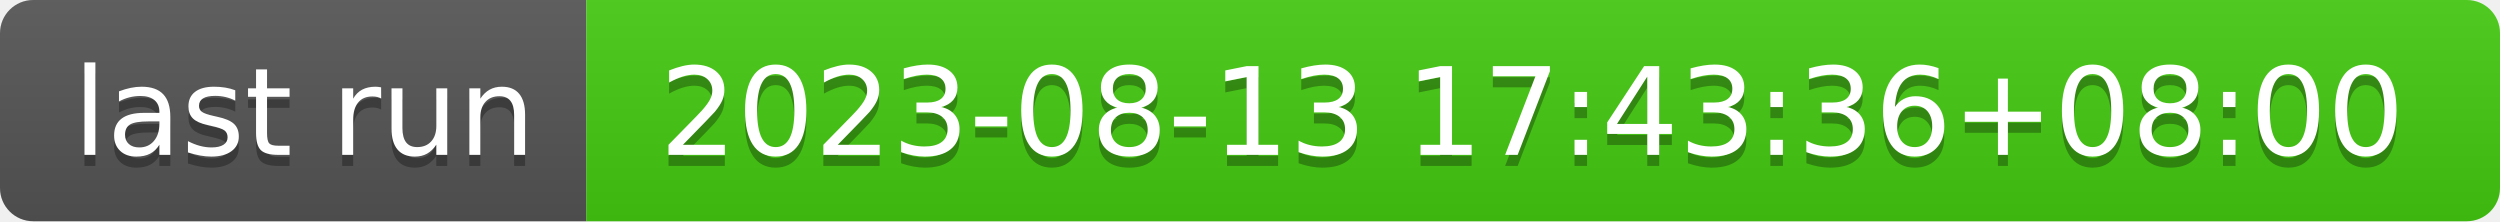
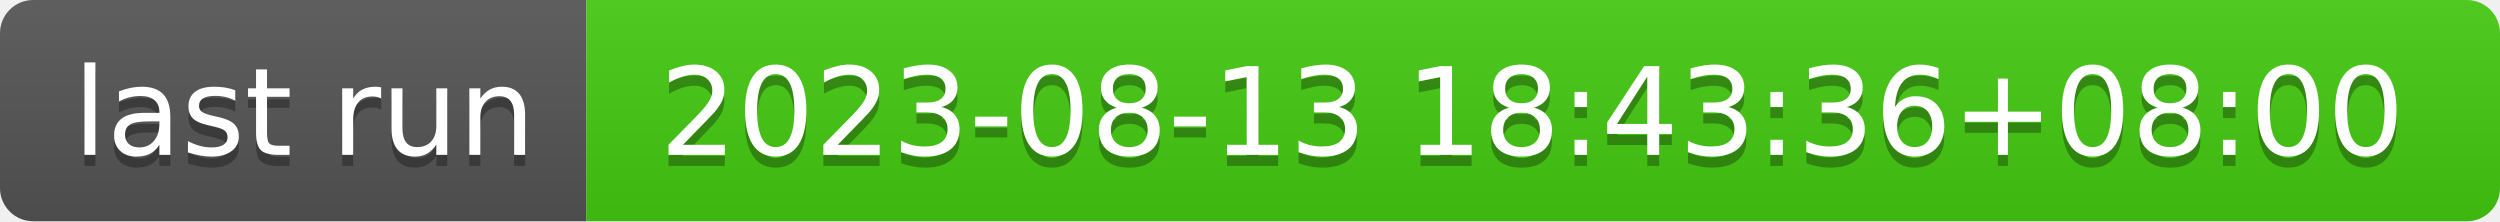
- <svg xmlns="http://www.w3.org/2000/svg" width="226" height="20" role="img" aria-label="last run: 2023-08-13 17:43:36+08:00">
+ <svg xmlns="http://www.w3.org/2000/svg" width="226" height="20" role="img" aria-label="last run: 2023-08-13 18:43:36+08:00">
  <linearGradient id="s" x2="0" y2="100%">
    <stop offset="0" stop-color="#bbb" stop-opacity=".1" />
    <stop offset="1" stop-opacity=".1" />
  </linearGradient>
  <clipPath id="r">
    <rect width="226" height="20" rx="3" fill="#fff" />
  </clipPath>
  <g clip-path="url(#r)">
    <rect width="53" height="20" fill="#555" />
    <rect x="53" width="173" height="20" fill="#4c1" />
    <rect width="226" height="20" fill="url(#s)" />
  </g>
  <g fill="#fff" text-anchor="middle" font-family="Verdana,Geneva,DejaVu Sans,sans-serif" text-rendering="geometricPrecision" font-size="110">
    <text aria-hidden="true" x="275" y="150" fill="#010101" fill-opacity=".3" transform="scale(.1)" textLength="430">last run</text>
    <text x="275" y="140" transform="scale(.1)" fill="#fff" textLength="430">last run</text>
-     <text aria-hidden="true" x="1385" y="150" fill="#010101" fill-opacity=".3" transform="scale(.1)" textLength="1630">2023-08-13 17:43:36+08:00</text>
-     <text x="1385" y="140" transform="scale(.1)" fill="#fff" textLength="1630">2023-08-13 17:43:36+08:00</text>
+     <text aria-hidden="true" x="1385" y="150" fill="#010101" fill-opacity=".3" transform="scale(.1)" textLength="1630">2023-08-13 18:43:36+08:00</text>
+     <text x="1385" y="140" transform="scale(.1)" fill="#fff" textLength="1630">2023-08-13 18:43:36+08:00</text>
  </g>
</svg>
